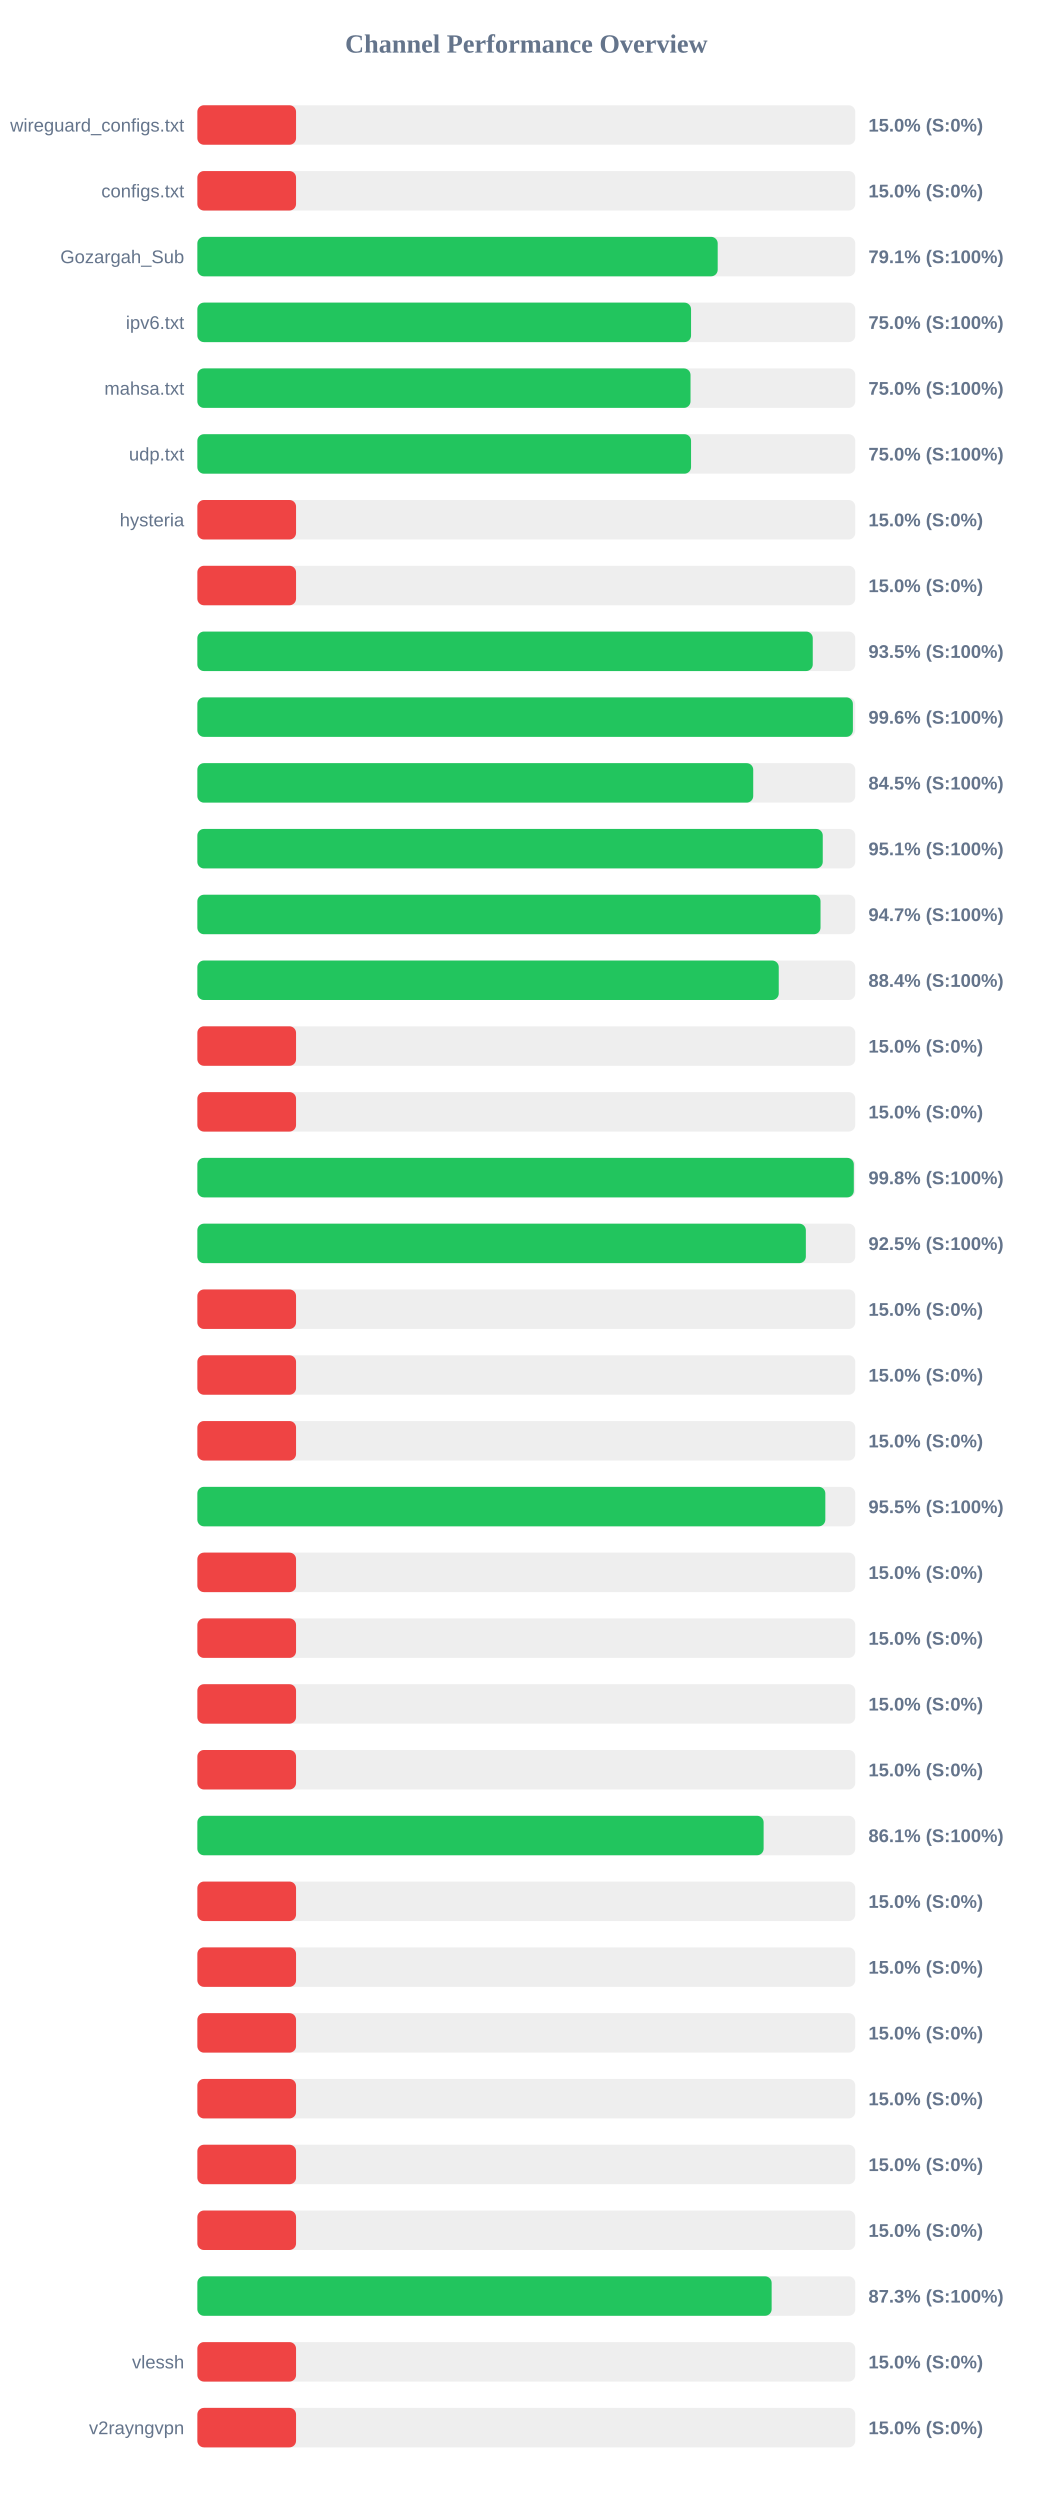
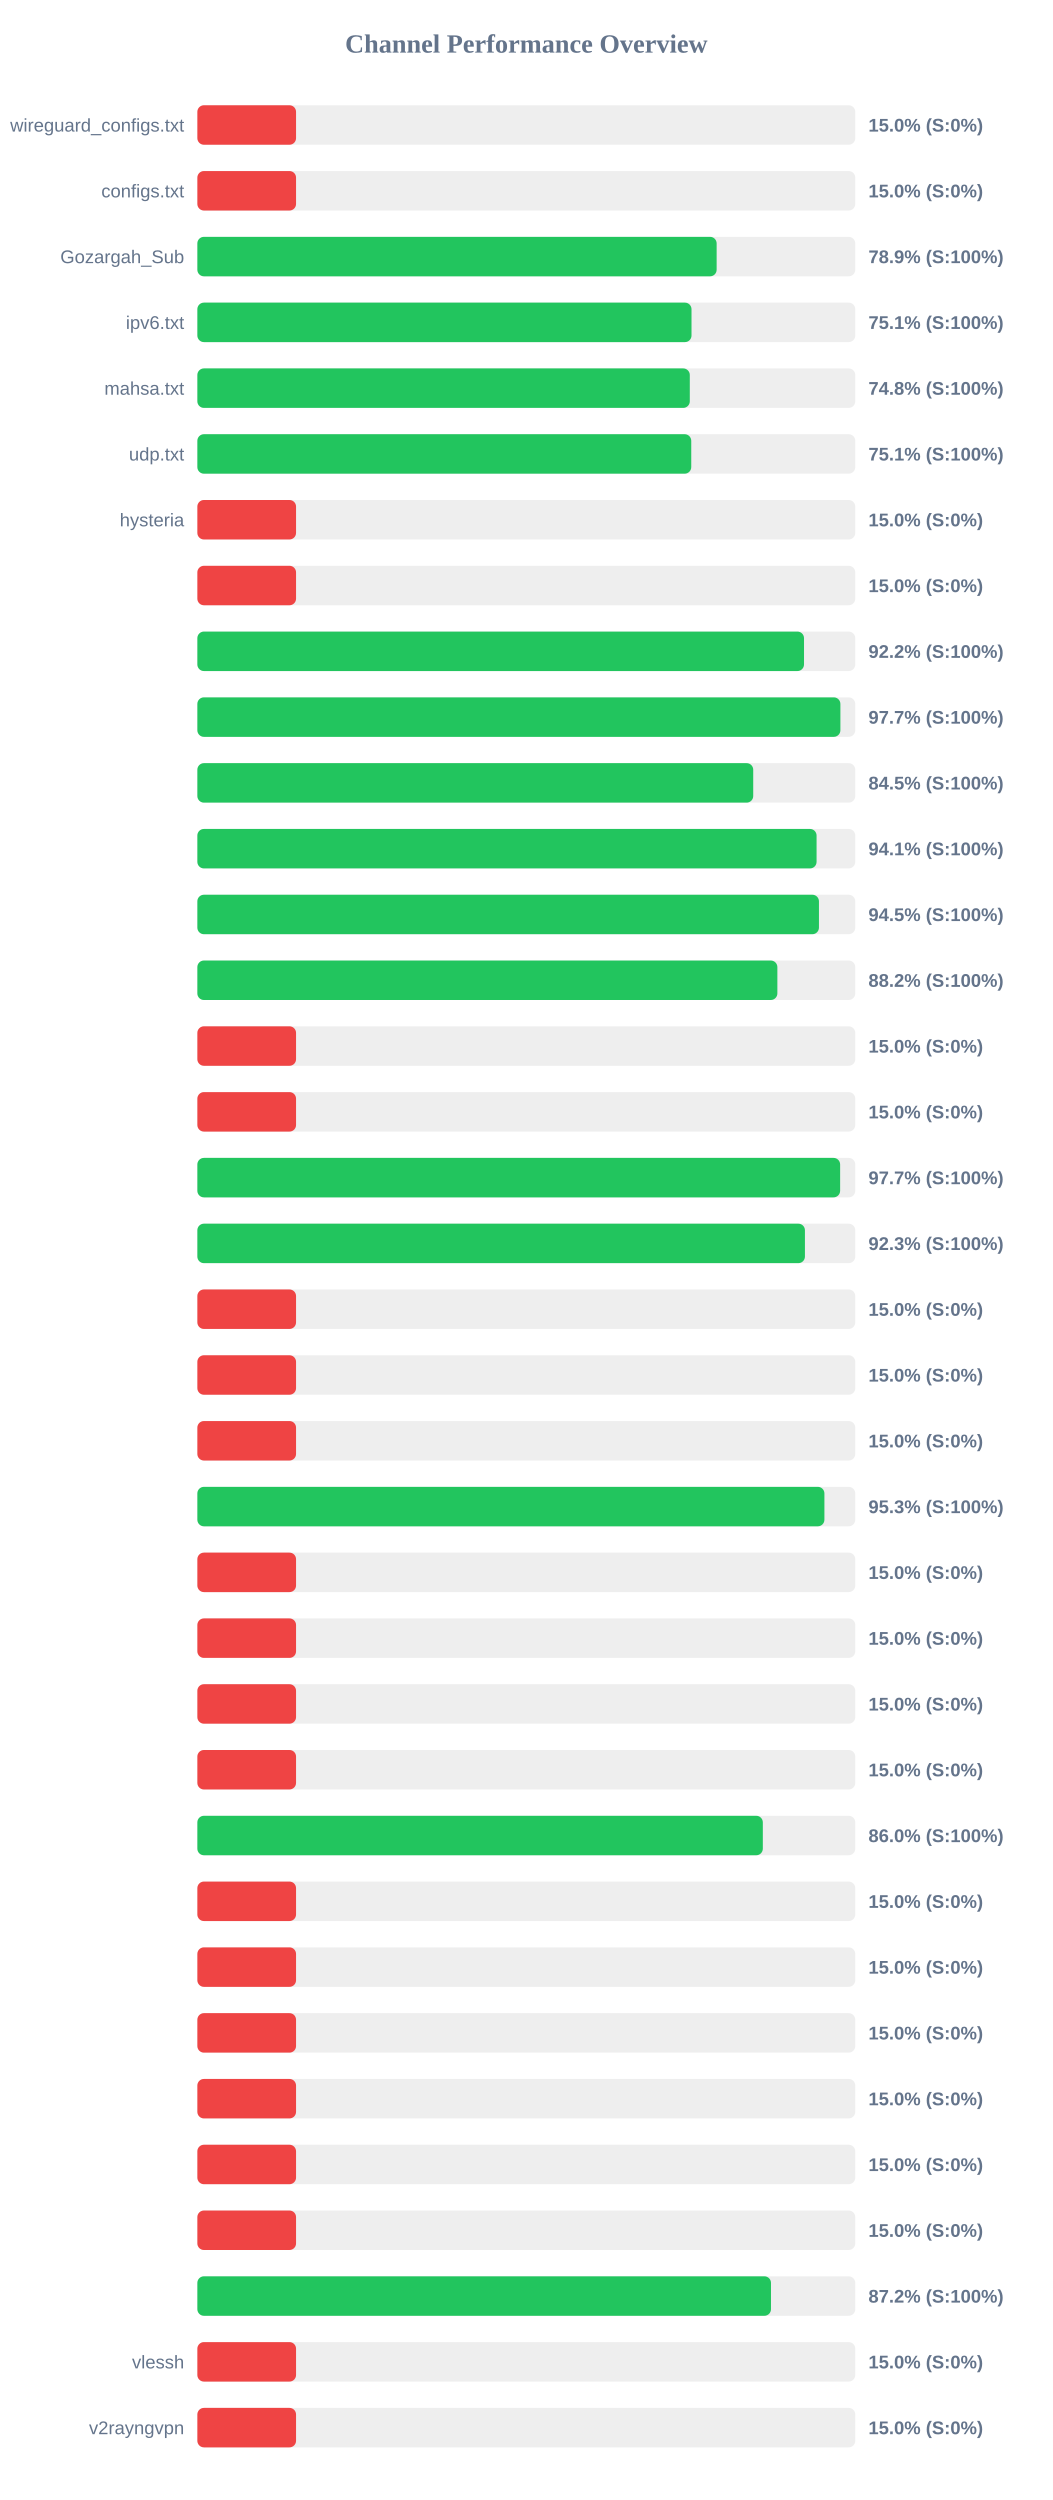
<svg xmlns="http://www.w3.org/2000/svg" width="800" height="1900" version="1.1">
  <style>
        .row { font: 14px Arial; fill: #64748b; }
        .score { font: bold 14px Arial; fill: #64748b; }
    </style>
  <text x="400" y="40" text-anchor="middle" font-size="20px" font-weight="bold" fill="#64748b">Channel Performance Overview</text>
  <rect x="150" y="80" width="500" height="30" fill="#eee" rx="5" />
  <rect x="150" y="80" width="75.0" height="30" fill="#ef4444" rx="5" />
  <text x="140" y="100" text-anchor="end" class="row">wireguard_configs.txt</text>
  <text x="660" y="100" text-anchor="start" class="score">15.0% (S:0%)</text>
  <rect x="150" y="130" width="500" height="30" fill="#eee" rx="5" />
  <rect x="150" y="130" width="75.0" height="30" fill="#ef4444" rx="5" />
  <text x="140" y="150" text-anchor="end" class="row">configs.txt</text>
  <text x="660" y="150" text-anchor="start" class="score">15.0% (S:0%)</text>
  <rect x="150" y="180" width="500" height="30" fill="#eee" rx="5" />
-   <rect x="150" y="180" width="395.45" height="30" fill="#22c55e" rx="5" />
+   <rect x="150" y="180" width="394.65" height="30" fill="#22c55e" rx="5" />
  <text x="140" y="200" text-anchor="end" class="row">Gozargah_Sub</text>
-   <text x="660" y="200" text-anchor="start" class="score">79.1% (S:100%)</text>
+   <text x="660" y="200" text-anchor="start" class="score">78.9% (S:100%)</text>
  <rect x="150" y="230" width="500" height="30" fill="#eee" rx="5" />
-   <rect x="150" y="230" width="375.2" height="30" fill="#22c55e" rx="5" />
+   <rect x="150" y="230" width="375.55" height="30" fill="#22c55e" rx="5" />
  <text x="140" y="250" text-anchor="end" class="row">ipv6.txt</text>
-   <text x="660" y="250" text-anchor="start" class="score">75.0% (S:100%)</text>
+   <text x="660" y="250" text-anchor="start" class="score">75.1% (S:100%)</text>
  <rect x="150" y="280" width="500" height="30" fill="#eee" rx="5" />
-   <rect x="150" y="280" width="374.8" height="30" fill="#22c55e" rx="5" />
+   <rect x="150" y="280" width="374.25" height="30" fill="#22c55e" rx="5" />
  <text x="140" y="300" text-anchor="end" class="row">mahsa.txt</text>
-   <text x="660" y="300" text-anchor="start" class="score">75.0% (S:100%)</text>
+   <text x="660" y="300" text-anchor="start" class="score">74.8% (S:100%)</text>
  <rect x="150" y="330" width="500" height="30" fill="#eee" rx="5" />
-   <rect x="150" y="330" width="375.2" height="30" fill="#22c55e" rx="5" />
+   <rect x="150" y="330" width="375.35" height="30" fill="#22c55e" rx="5" />
  <text x="140" y="350" text-anchor="end" class="row">udp.txt</text>
-   <text x="660" y="350" text-anchor="start" class="score">75.0% (S:100%)</text>
+   <text x="660" y="350" text-anchor="start" class="score">75.1% (S:100%)</text>
  <rect x="150" y="380" width="500" height="30" fill="#eee" rx="5" />
  <rect x="150" y="380" width="75.0" height="30" fill="#ef4444" rx="5" />
  <text x="140" y="400" text-anchor="end" class="row">hysteria</text>
  <text x="660" y="400" text-anchor="start" class="score">15.0% (S:0%)</text>
  <rect x="150" y="430" width="500" height="30" fill="#eee" rx="5" />
  <rect x="150" y="430" width="75.0" height="30" fill="#ef4444" rx="5" />
  <text x="140" y="450" text-anchor="end" class="row" />
  <text x="660" y="450" text-anchor="start" class="score">15.0% (S:0%)</text>
  <rect x="150" y="480" width="500" height="30" fill="#eee" rx="5" />
-   <rect x="150" y="480" width="467.7" height="30" fill="#22c55e" rx="5" />
+   <rect x="150" y="480" width="461.05" height="30" fill="#22c55e" rx="5" />
  <text x="140" y="500" text-anchor="end" class="row" />
-   <text x="660" y="500" text-anchor="start" class="score">93.5% (S:100%)</text>
+   <text x="660" y="500" text-anchor="start" class="score">92.2% (S:100%)</text>
  <rect x="150" y="530" width="500" height="30" fill="#eee" rx="5" />
-   <rect x="150" y="530" width="498.2" height="30" fill="#22c55e" rx="5" />
+   <rect x="150" y="530" width="488.7" height="30" fill="#22c55e" rx="5" />
  <text x="140" y="550" text-anchor="end" class="row" />
-   <text x="660" y="550" text-anchor="start" class="score">99.6% (S:100%)</text>
+   <text x="660" y="550" text-anchor="start" class="score">97.7% (S:100%)</text>
  <rect x="150" y="580" width="500" height="30" fill="#eee" rx="5" />
  <rect x="150" y="580" width="422.45" height="30" fill="#22c55e" rx="5" />
  <text x="140" y="600" text-anchor="end" class="row" />
  <text x="660" y="600" text-anchor="start" class="score">84.5% (S:100%)</text>
  <rect x="150" y="630" width="500" height="30" fill="#eee" rx="5" />
-   <rect x="150" y="630" width="475.3" height="30" fill="#22c55e" rx="5" />
+   <rect x="150" y="630" width="470.6" height="30" fill="#22c55e" rx="5" />
  <text x="140" y="650" text-anchor="end" class="row" />
-   <text x="660" y="650" text-anchor="start" class="score">95.1% (S:100%)</text>
+   <text x="660" y="650" text-anchor="start" class="score">94.1% (S:100%)</text>
  <rect x="150" y="680" width="500" height="30" fill="#eee" rx="5" />
-   <rect x="150" y="680" width="473.6" height="30" fill="#22c55e" rx="5" />
+   <rect x="150" y="680" width="472.4" height="30" fill="#22c55e" rx="5" />
  <text x="140" y="700" text-anchor="end" class="row" />
-   <text x="660" y="700" text-anchor="start" class="score">94.7% (S:100%)</text>
+   <text x="660" y="700" text-anchor="start" class="score">94.5% (S:100%)</text>
  <rect x="150" y="730" width="500" height="30" fill="#eee" rx="5" />
-   <rect x="150" y="730" width="441.85" height="30" fill="#22c55e" rx="5" />
+   <rect x="150" y="730" width="440.8" height="30" fill="#22c55e" rx="5" />
  <text x="140" y="750" text-anchor="end" class="row" />
-   <text x="660" y="750" text-anchor="start" class="score">88.4% (S:100%)</text>
+   <text x="660" y="750" text-anchor="start" class="score">88.2% (S:100%)</text>
  <rect x="150" y="780" width="500" height="30" fill="#eee" rx="5" />
  <rect x="150" y="780" width="75.0" height="30" fill="#ef4444" rx="5" />
  <text x="140" y="800" text-anchor="end" class="row" />
  <text x="660" y="800" text-anchor="start" class="score">15.0% (S:0%)</text>
  <rect x="150" y="830" width="500" height="30" fill="#eee" rx="5" />
  <rect x="150" y="830" width="75.0" height="30" fill="#ef4444" rx="5" />
  <text x="140" y="850" text-anchor="end" class="row" />
  <text x="660" y="850" text-anchor="start" class="score">15.0% (S:0%)</text>
  <rect x="150" y="880" width="500" height="30" fill="#eee" rx="5" />
-   <rect x="150" y="880" width="498.9" height="30" fill="#22c55e" rx="5" />
+   <rect x="150" y="880" width="488.5" height="30" fill="#22c55e" rx="5" />
  <text x="140" y="900" text-anchor="end" class="row" />
-   <text x="660" y="900" text-anchor="start" class="score">99.8% (S:100%)</text>
+   <text x="660" y="900" text-anchor="start" class="score">97.7% (S:100%)</text>
  <rect x="150" y="930" width="500" height="30" fill="#eee" rx="5" />
-   <rect x="150" y="930" width="462.45" height="30" fill="#22c55e" rx="5" />
+   <rect x="150" y="930" width="461.75" height="30" fill="#22c55e" rx="5" />
  <text x="140" y="950" text-anchor="end" class="row" />
-   <text x="660" y="950" text-anchor="start" class="score">92.5% (S:100%)</text>
+   <text x="660" y="950" text-anchor="start" class="score">92.3% (S:100%)</text>
  <rect x="150" y="980" width="500" height="30" fill="#eee" rx="5" />
  <rect x="150" y="980" width="75.0" height="30" fill="#ef4444" rx="5" />
  <text x="140" y="1000" text-anchor="end" class="row" />
  <text x="660" y="1000" text-anchor="start" class="score">15.0% (S:0%)</text>
  <rect x="150" y="1030" width="500" height="30" fill="#eee" rx="5" />
  <rect x="150" y="1030" width="75.0" height="30" fill="#ef4444" rx="5" />
  <text x="140" y="1050" text-anchor="end" class="row" />
  <text x="660" y="1050" text-anchor="start" class="score">15.0% (S:0%)</text>
  <rect x="150" y="1080" width="500" height="30" fill="#eee" rx="5" />
  <rect x="150" y="1080" width="75.0" height="30" fill="#ef4444" rx="5" />
  <text x="140" y="1100" text-anchor="end" class="row" />
  <text x="660" y="1100" text-anchor="start" class="score">15.0% (S:0%)</text>
  <rect x="150" y="1130" width="500" height="30" fill="#eee" rx="5" />
-   <rect x="150" y="1130" width="477.25" height="30" fill="#22c55e" rx="5" />
+   <rect x="150" y="1130" width="476.55" height="30" fill="#22c55e" rx="5" />
  <text x="140" y="1150" text-anchor="end" class="row" />
-   <text x="660" y="1150" text-anchor="start" class="score">95.5% (S:100%)</text>
+   <text x="660" y="1150" text-anchor="start" class="score">95.3% (S:100%)</text>
  <rect x="150" y="1180" width="500" height="30" fill="#eee" rx="5" />
  <rect x="150" y="1180" width="75.0" height="30" fill="#ef4444" rx="5" />
  <text x="140" y="1200" text-anchor="end" class="row" />
  <text x="660" y="1200" text-anchor="start" class="score">15.0% (S:0%)</text>
  <rect x="150" y="1230" width="500" height="30" fill="#eee" rx="5" />
  <rect x="150" y="1230" width="75.0" height="30" fill="#ef4444" rx="5" />
  <text x="140" y="1250" text-anchor="end" class="row" />
  <text x="660" y="1250" text-anchor="start" class="score">15.0% (S:0%)</text>
  <rect x="150" y="1280" width="500" height="30" fill="#eee" rx="5" />
  <rect x="150" y="1280" width="75.0" height="30" fill="#ef4444" rx="5" />
  <text x="140" y="1300" text-anchor="end" class="row" />
  <text x="660" y="1300" text-anchor="start" class="score">15.0% (S:0%)</text>
  <rect x="150" y="1330" width="500" height="30" fill="#eee" rx="5" />
  <rect x="150" y="1330" width="75.0" height="30" fill="#ef4444" rx="5" />
  <text x="140" y="1350" text-anchor="end" class="row" />
  <text x="660" y="1350" text-anchor="start" class="score">15.0% (S:0%)</text>
  <rect x="150" y="1380" width="500" height="30" fill="#eee" rx="5" />
-   <rect x="150" y="1380" width="430.35" height="30" fill="#22c55e" rx="5" />
+   <rect x="150" y="1380" width="429.75" height="30" fill="#22c55e" rx="5" />
  <text x="140" y="1400" text-anchor="end" class="row" />
-   <text x="660" y="1400" text-anchor="start" class="score">86.1% (S:100%)</text>
+   <text x="660" y="1400" text-anchor="start" class="score">86.0% (S:100%)</text>
  <rect x="150" y="1430" width="500" height="30" fill="#eee" rx="5" />
  <rect x="150" y="1430" width="75.0" height="30" fill="#ef4444" rx="5" />
  <text x="140" y="1450" text-anchor="end" class="row" />
  <text x="660" y="1450" text-anchor="start" class="score">15.0% (S:0%)</text>
  <rect x="150" y="1480" width="500" height="30" fill="#eee" rx="5" />
  <rect x="150" y="1480" width="75.0" height="30" fill="#ef4444" rx="5" />
  <text x="140" y="1500" text-anchor="end" class="row" />
  <text x="660" y="1500" text-anchor="start" class="score">15.0% (S:0%)</text>
  <rect x="150" y="1530" width="500" height="30" fill="#eee" rx="5" />
  <rect x="150" y="1530" width="75.0" height="30" fill="#ef4444" rx="5" />
  <text x="140" y="1550" text-anchor="end" class="row" />
  <text x="660" y="1550" text-anchor="start" class="score">15.0% (S:0%)</text>
  <rect x="150" y="1580" width="500" height="30" fill="#eee" rx="5" />
  <rect x="150" y="1580" width="75.0" height="30" fill="#ef4444" rx="5" />
  <text x="140" y="1600" text-anchor="end" class="row" />
  <text x="660" y="1600" text-anchor="start" class="score">15.0% (S:0%)</text>
  <rect x="150" y="1630" width="500" height="30" fill="#eee" rx="5" />
  <rect x="150" y="1630" width="75.0" height="30" fill="#ef4444" rx="5" />
  <text x="140" y="1650" text-anchor="end" class="row" />
  <text x="660" y="1650" text-anchor="start" class="score">15.0% (S:0%)</text>
  <rect x="150" y="1680" width="500" height="30" fill="#eee" rx="5" />
  <rect x="150" y="1680" width="75.0" height="30" fill="#ef4444" rx="5" />
  <text x="140" y="1700" text-anchor="end" class="row" />
  <text x="660" y="1700" text-anchor="start" class="score">15.0% (S:0%)</text>
  <rect x="150" y="1730" width="500" height="30" fill="#eee" rx="5" />
-   <rect x="150" y="1730" width="436.45" height="30" fill="#22c55e" rx="5" />
+   <rect x="150" y="1730" width="435.95" height="30" fill="#22c55e" rx="5" />
  <text x="140" y="1750" text-anchor="end" class="row" />
-   <text x="660" y="1750" text-anchor="start" class="score">87.3% (S:100%)</text>
+   <text x="660" y="1750" text-anchor="start" class="score">87.2% (S:100%)</text>
  <rect x="150" y="1780" width="500" height="30" fill="#eee" rx="5" />
  <rect x="150" y="1780" width="75.0" height="30" fill="#ef4444" rx="5" />
  <text x="140" y="1800" text-anchor="end" class="row">vlessh</text>
  <text x="660" y="1800" text-anchor="start" class="score">15.0% (S:0%)</text>
  <rect x="150" y="1830" width="500" height="30" fill="#eee" rx="5" />
  <rect x="150" y="1830" width="75.0" height="30" fill="#ef4444" rx="5" />
  <text x="140" y="1850" text-anchor="end" class="row">v2rayngvpn</text>
  <text x="660" y="1850" text-anchor="start" class="score">15.0% (S:0%)</text>
</svg>
